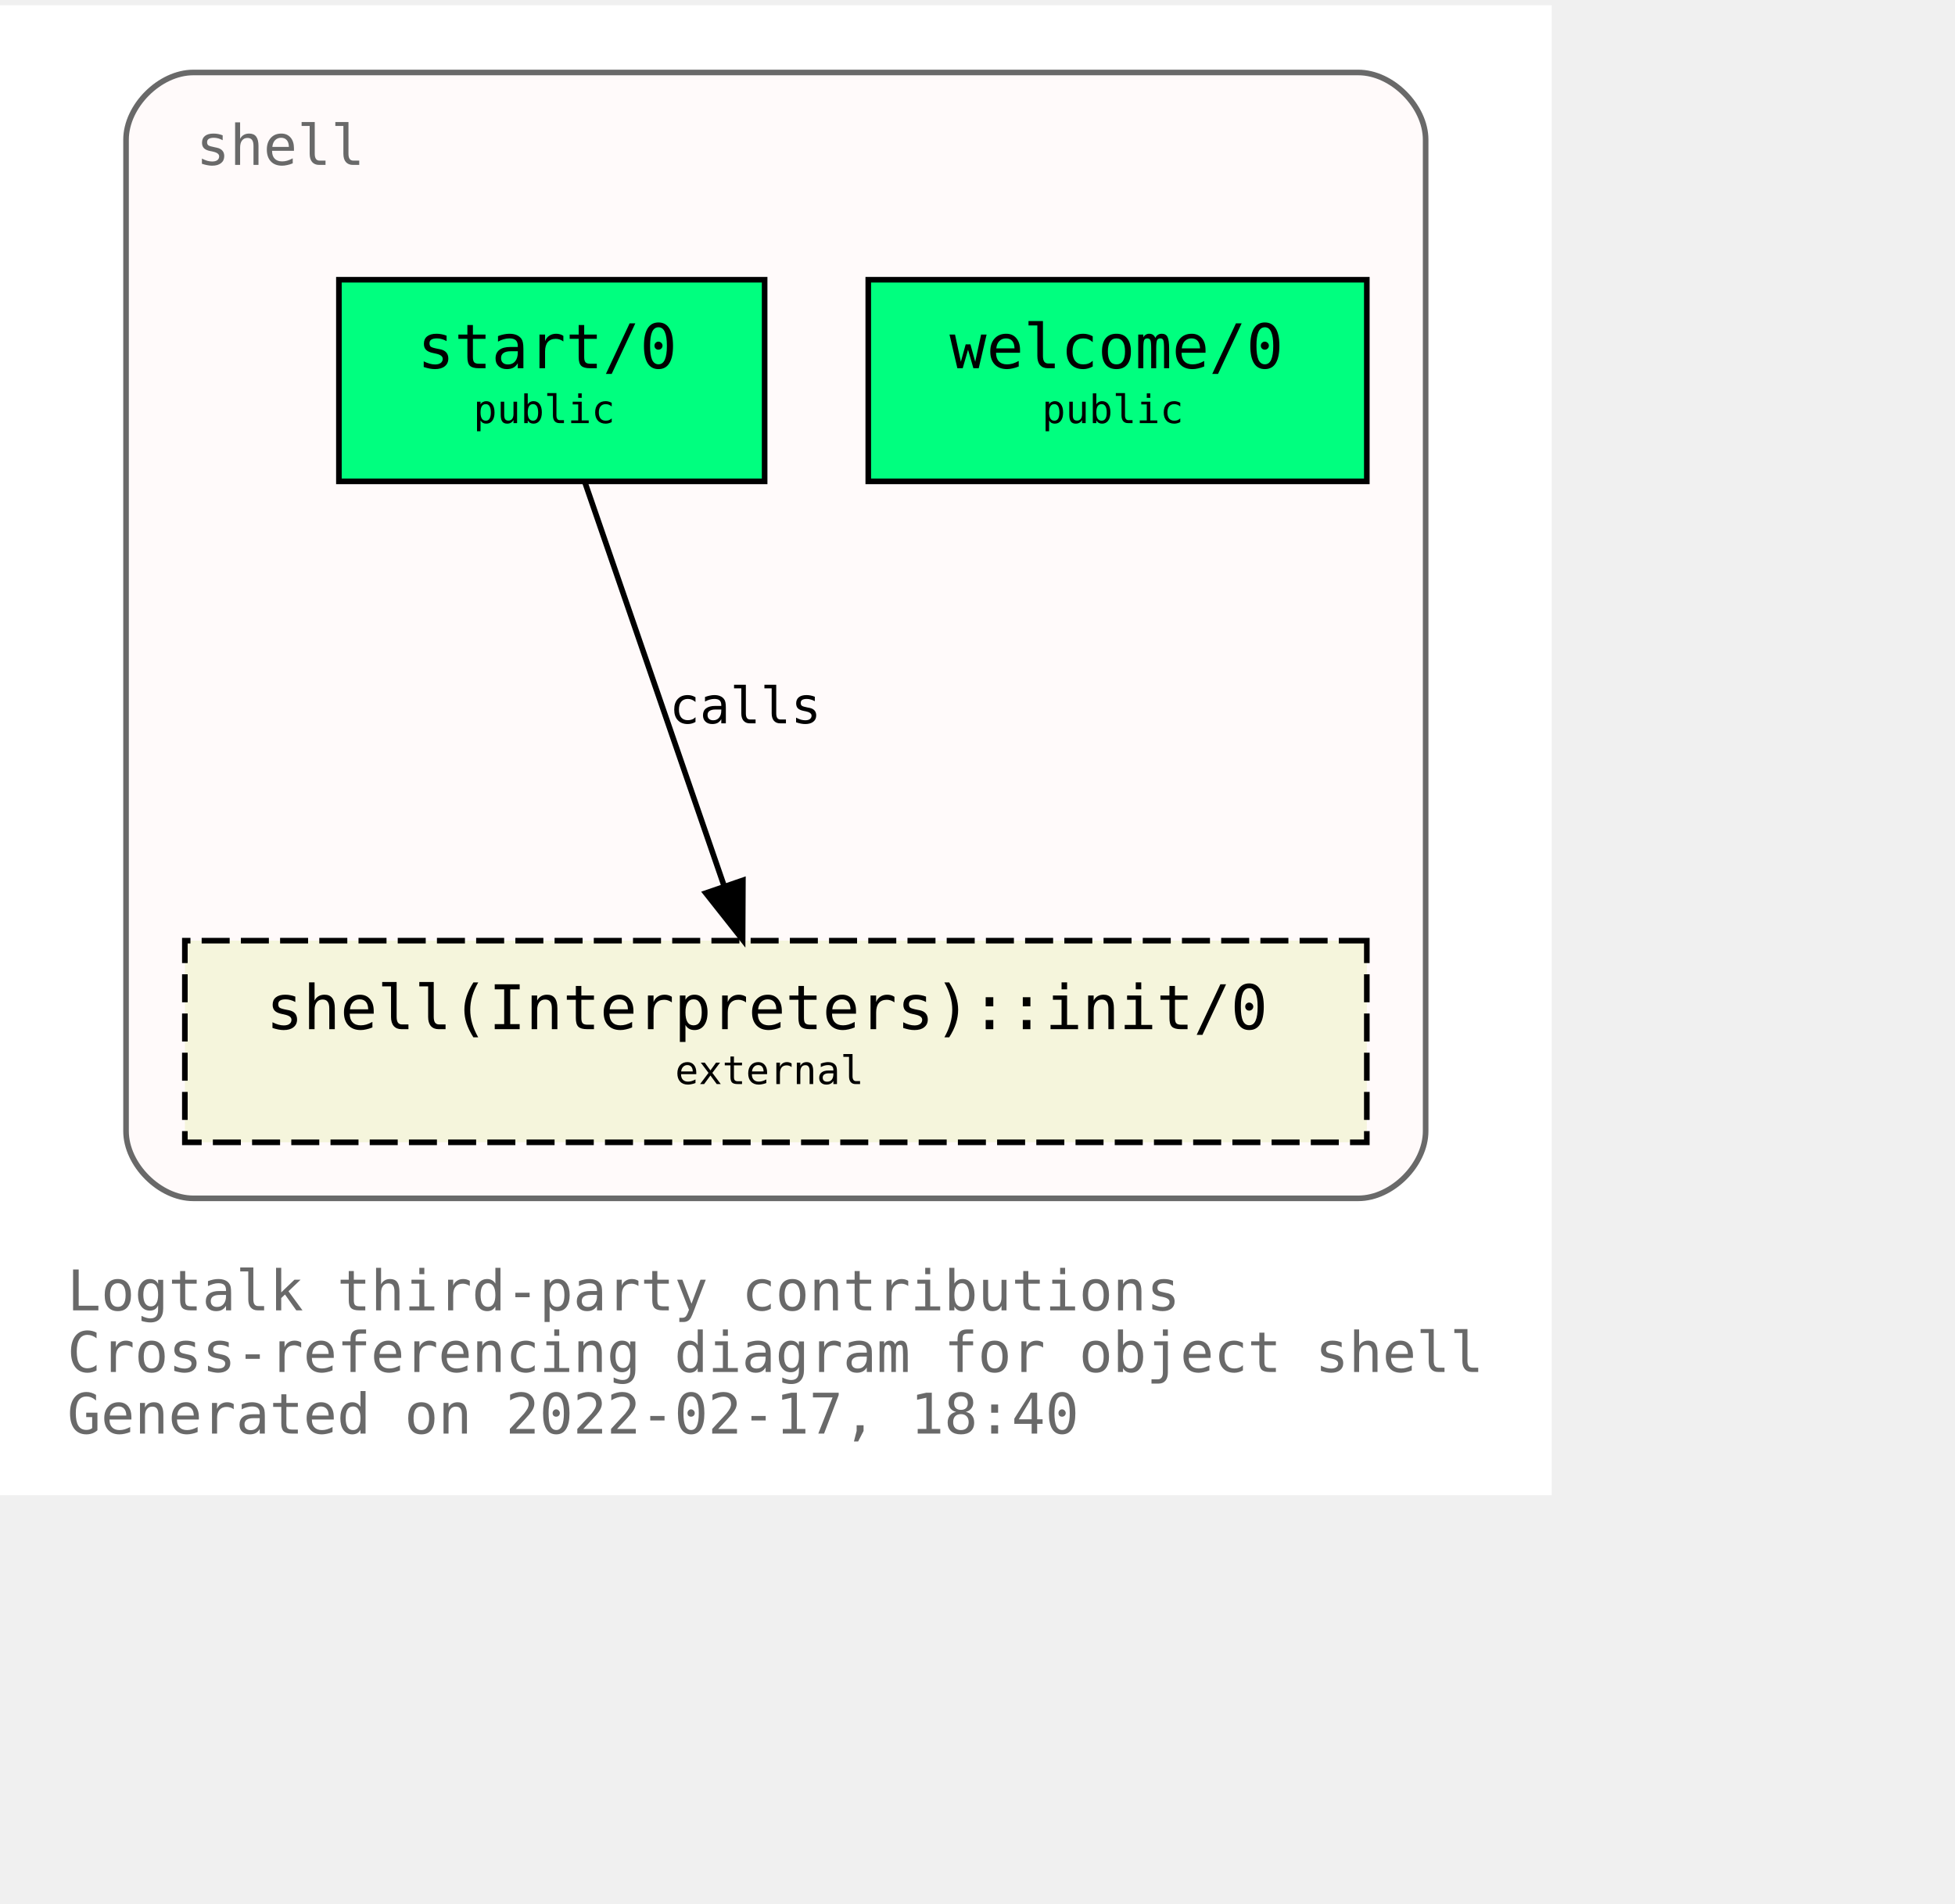
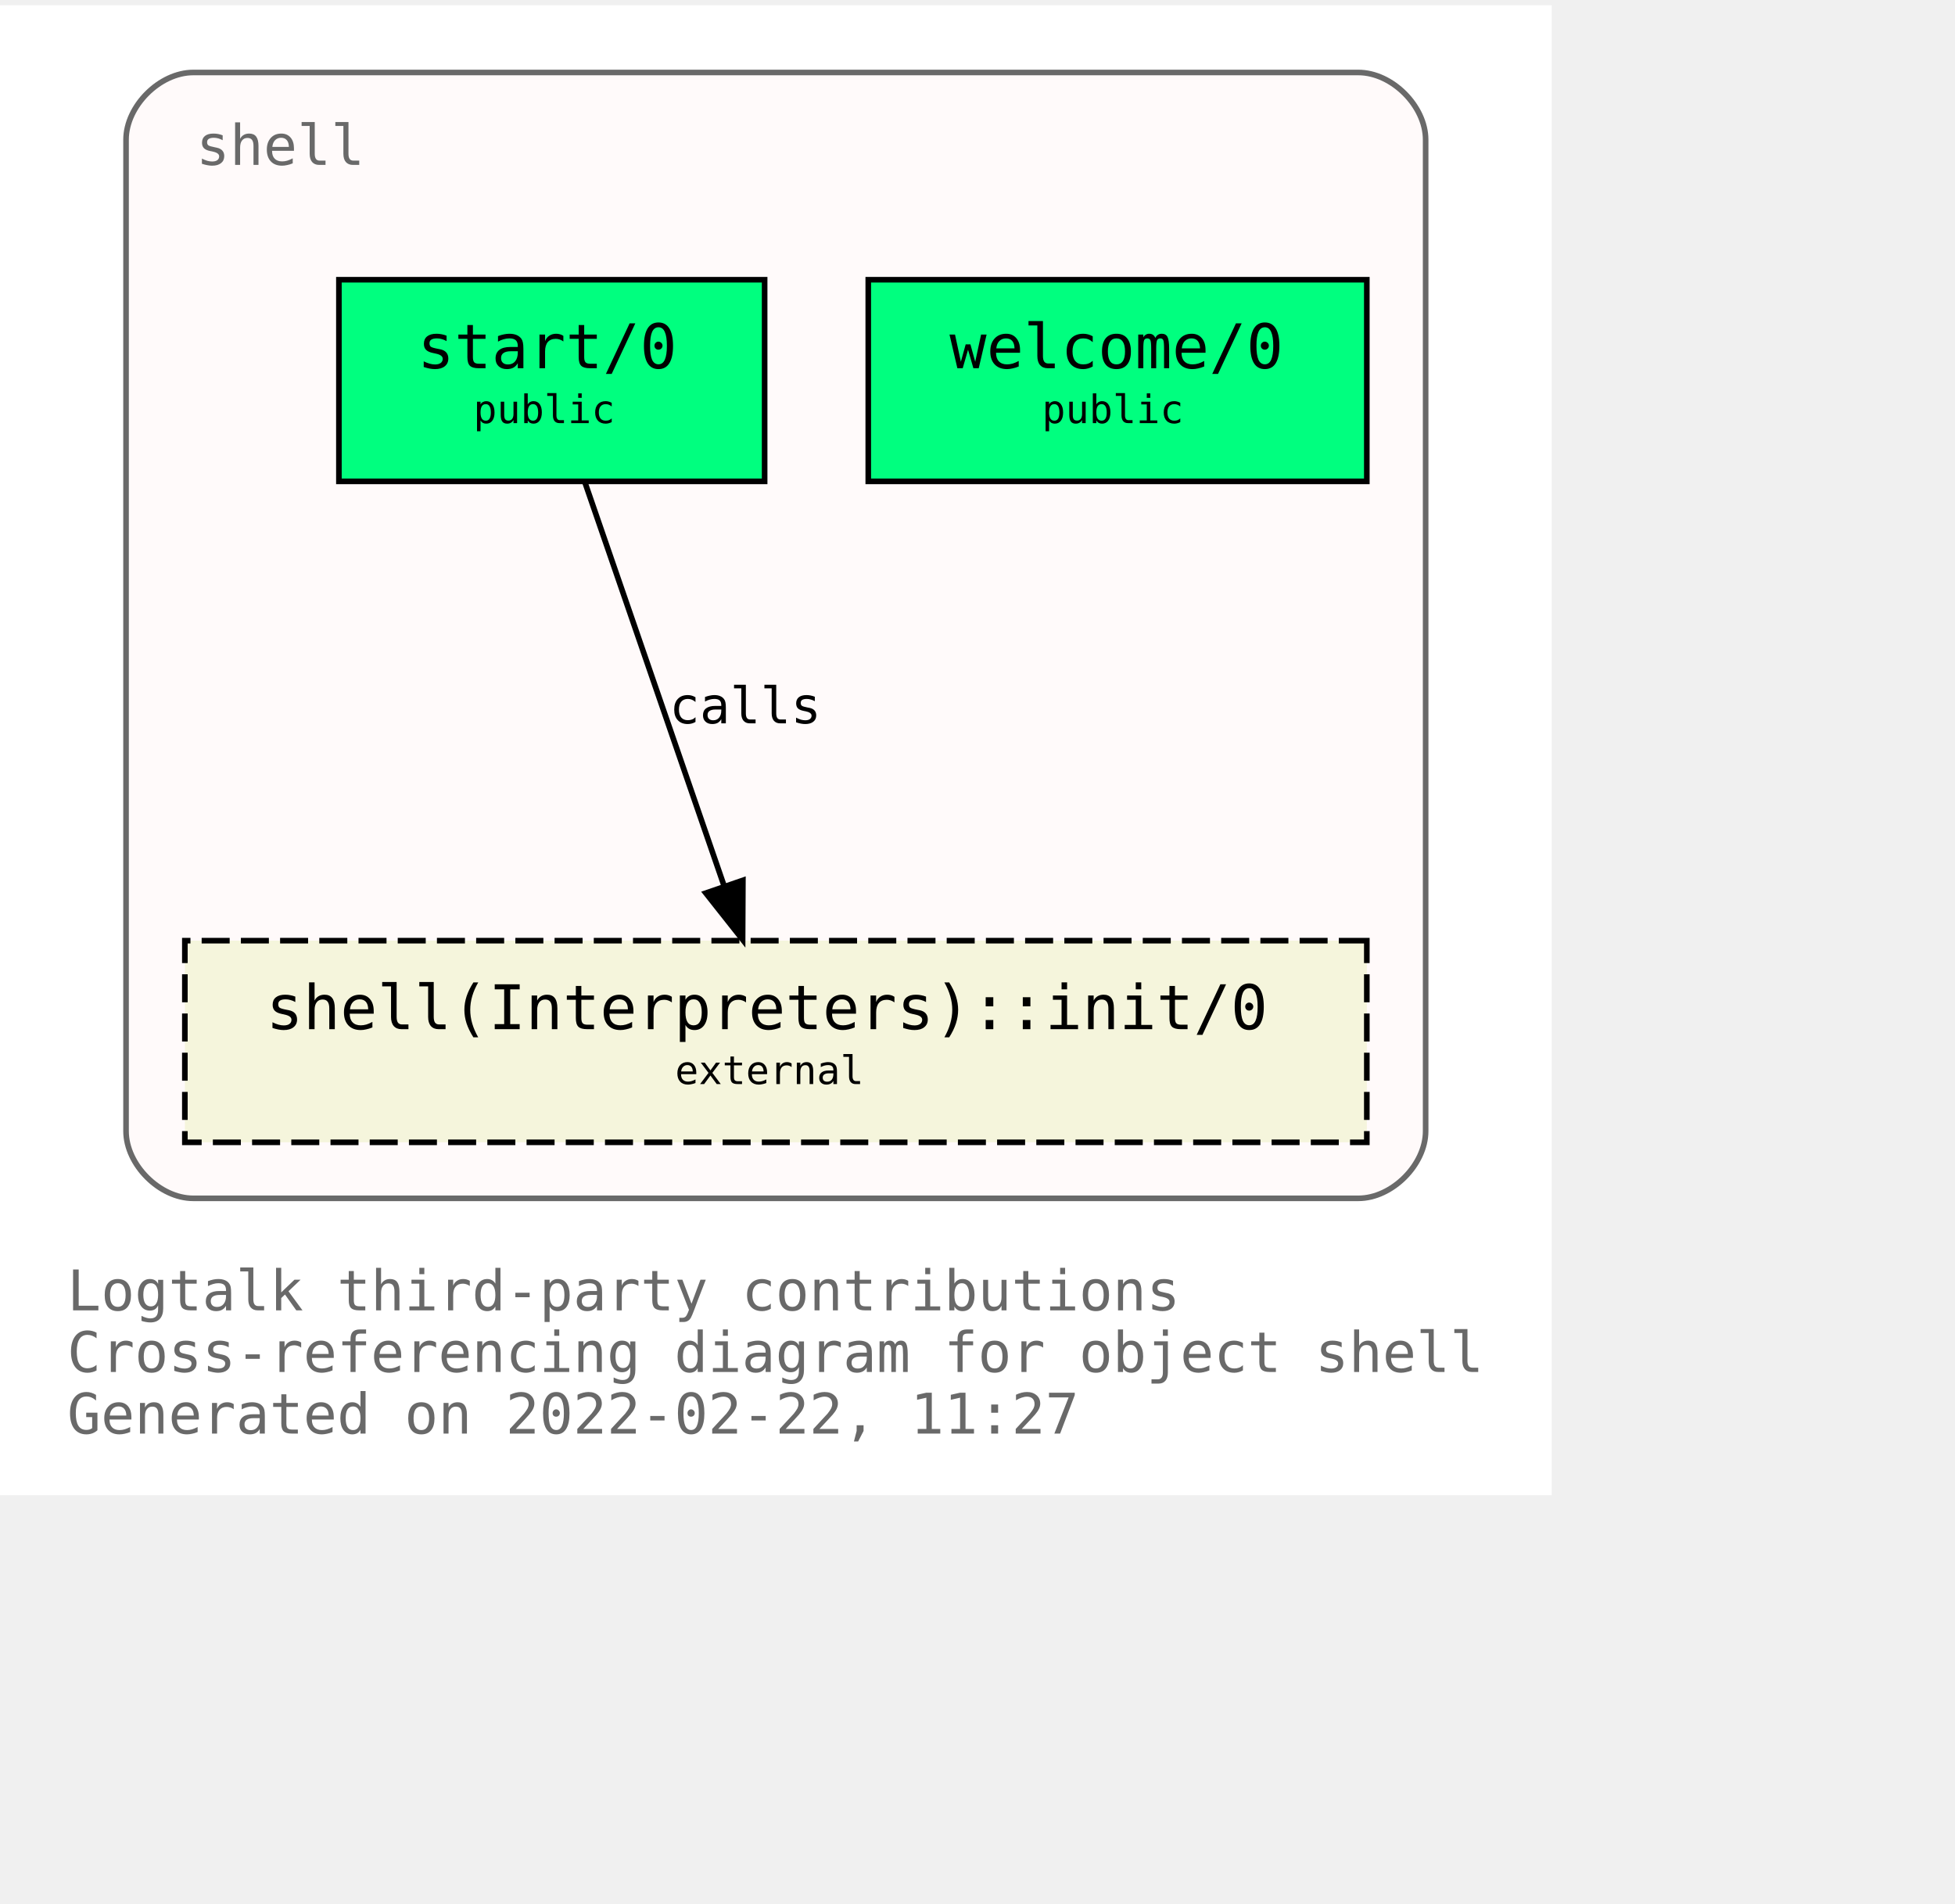
<svg xmlns="http://www.w3.org/2000/svg" xmlns:xlink="http://www.w3.org/1999/xlink" width="421pt" height="410pt" viewBox="72.00 72.00 349.00 338.00">
  <g id="graph0" class="graph" transform="scale(1 1) rotate(0) translate(76 334)">
    <polygon fill="white" stroke="transparent" points="-4,4 -4,-262 273,-262 273,4 -4,4" />
    <text text-anchor="start" x="8" y="-29" font-family="Monospace" font-size="10.00" fill="dimgray">Logtalk third-party contributions</text>
    <text text-anchor="start" x="8" y="-18" font-family="Monospace" font-size="10.00" fill="dimgray">Cross-referencing diagram for object shell</text>
-     <text text-anchor="start" x="8" y="-7" font-family="Monospace" font-size="10.00" fill="dimgray">Generated on 2022-02-17, 18:40</text>
+     <text text-anchor="start" x="8" y="-7" font-family="Monospace" font-size="10.00" fill="dimgray">Generated on 2022-02-22, 11:27</text>
    <g id="clust1" class="cluster">
      <g id="a_clust1">
        <a xlink:title="shell">
          <path fill="snow" stroke="dimgray" d="M30.5,-49C30.5,-49 238.5,-49 238.5,-49 244.5,-49 250.5,-55 250.5,-61 250.5,-61 250.5,-238 250.5,-238 250.5,-244 244.5,-250 238.5,-250 238.5,-250 30.5,-250 30.5,-250 24.5,-250 18.5,-244 18.5,-238 18.5,-238 18.5,-61 18.5,-61 18.5,-55 24.5,-49 30.5,-49" />
          <g id="a_clust1_0">
-             <a xlink:href="https://github.com/LogtalkDotOrg/logtalk3/tree/ffa17e8d33484385bd243087b04d70ddea3fc40e/contributions/verdi_neruda/shell.lgt" xlink:title="https://github.com/LogtalkDotOrg/logtalk3/tree/ffa17e8d33484385bd243087b04d70ddea3fc40e/contributions/verdi_neruda/shell.lgt">
+             <a xlink:href="https://github.com/LogtalkDotOrg/logtalk3/tree/9a8a264da3977dc2b6c33240583e7fe8176925a3/contributions/verdi_neruda/shell.lgt" xlink:title="https://github.com/LogtalkDotOrg/logtalk3/tree/9a8a264da3977dc2b6c33240583e7fe8176925a3/contributions/verdi_neruda/shell.lgt">
              <text text-anchor="start" x="31" y="-233.5" font-family="Monospace" font-size="10.00" fill="dimgray">shell</text>
            </a>
          </g>
        </a>
      </g>
    </g>
    <g id="node1" class="node">
      <g id="a_node1">
-         <a xlink:href="https://github.com/LogtalkDotOrg/logtalk3/tree/ffa17e8d33484385bd243087b04d70ddea3fc40e/contributions/verdi_neruda/shell.lgt#L341" xlink:title="https://github.com/LogtalkDotOrg/logtalk3/tree/ffa17e8d33484385bd243087b04d70ddea3fc40e/contributions/verdi_neruda/shell.lgt#L341">
+         <a xlink:href="https://github.com/LogtalkDotOrg/logtalk3/tree/9a8a264da3977dc2b6c33240583e7fe8176925a3/contributions/verdi_neruda/shell.lgt#L341" xlink:title="https://github.com/LogtalkDotOrg/logtalk3/tree/9a8a264da3977dc2b6c33240583e7fe8176925a3/contributions/verdi_neruda/shell.lgt#L341">
          <polygon fill="springgreen" stroke="black" points="240,-213 151,-213 151,-177 240,-177 240,-213" />
          <text text-anchor="start" x="159.5" y="-197.8" font-family="Monospace" font-size="9.00"> </text>
          <text text-anchor="start" x="165.5" y="-197.2" font-family="Monospace" font-size="11.00">welcome/0</text>
          <text text-anchor="start" x="226.5" y="-197.8" font-family="Monospace" font-size="9.00"> </text>
          <text text-anchor="start" x="159.5" y="-186.8" font-family="Monospace" font-size="9.00"> </text>
          <text text-anchor="start" x="182" y="-187.4" font-family="Monospace" font-size="7.00">public</text>
          <text text-anchor="start" x="226.5" y="-186.8" font-family="Monospace" font-size="9.00"> </text>
        </a>
      </g>
    </g>
    <g id="node2" class="node">
      <g id="a_node2">
-         <a xlink:href="https://github.com/LogtalkDotOrg/logtalk3/tree/ffa17e8d33484385bd243087b04d70ddea3fc40e/contributions/verdi_neruda/shell.lgt#L353" xlink:title="https://github.com/LogtalkDotOrg/logtalk3/tree/ffa17e8d33484385bd243087b04d70ddea3fc40e/contributions/verdi_neruda/shell.lgt#L353">
+         <a xlink:href="https://github.com/LogtalkDotOrg/logtalk3/tree/9a8a264da3977dc2b6c33240583e7fe8176925a3/contributions/verdi_neruda/shell.lgt#L353" xlink:title="https://github.com/LogtalkDotOrg/logtalk3/tree/9a8a264da3977dc2b6c33240583e7fe8176925a3/contributions/verdi_neruda/shell.lgt#L353">
          <polygon fill="springgreen" stroke="black" points="132.5,-213 56.5,-213 56.5,-177 132.5,-177 132.5,-213" />
          <text text-anchor="start" x="64.5" y="-197.8" font-family="Monospace" font-size="9.00"> </text>
          <text text-anchor="start" x="70.5" y="-197.2" font-family="Monospace" font-size="11.00">start/0</text>
          <text text-anchor="start" x="118.5" y="-197.8" font-family="Monospace" font-size="9.00"> </text>
          <text text-anchor="start" x="64.5" y="-186.8" font-family="Monospace" font-size="9.00"> </text>
          <text text-anchor="start" x="80.5" y="-187.4" font-family="Monospace" font-size="7.00">public</text>
          <text text-anchor="start" x="118.5" y="-186.8" font-family="Monospace" font-size="9.00"> </text>
        </a>
      </g>
    </g>
    <g id="node3" class="node">
      <g id="a_node3">
        <a xlink:href="https://logtalk.org/library/shell_1.html#init/0" xlink:title="https://logtalk.org/library/shell_1.html#init/0">
          <polygon fill="beige" stroke="black" stroke-dasharray="5,2" points="240,-95 29,-95 29,-59 240,-59 240,-95" />
          <text text-anchor="start" x="37.5" y="-79.8" font-family="Monospace" font-size="9.00"> </text>
          <text text-anchor="start" x="43.5" y="-79.2" font-family="Monospace" font-size="11.00">shell(Interpreters)::init/0</text>
          <text text-anchor="start" x="226.5" y="-79.8" font-family="Monospace" font-size="9.00"> </text>
          <text text-anchor="start" x="37.5" y="-68.8" font-family="Monospace" font-size="9.00"> </text>
          <text text-anchor="start" x="116.5" y="-69.4" font-family="Monospace" font-size="7.00">external</text>
          <text text-anchor="start" x="226.5" y="-68.8" font-family="Monospace" font-size="9.00"> </text>
        </a>
      </g>
    </g>
    <g id="edge1" class="edge">
      <g id="a_edge1">
-         <a xlink:href="https://github.com/LogtalkDotOrg/logtalk3/tree/ffa17e8d33484385bd243087b04d70ddea3fc40e/contributions/verdi_neruda/shell.lgt#L355" xlink:title="calls">
+         <a xlink:href="https://github.com/LogtalkDotOrg/logtalk3/tree/9a8a264da3977dc2b6c33240583e7fe8176925a3/contributions/verdi_neruda/shell.lgt#L355" xlink:title="calls">
          <path fill="none" stroke="black" d="M100.4,-176.88C106.96,-157.86 117.63,-126.91 125.29,-104.7" />
          <polygon fill="black" stroke="black" points="128.62,-105.78 128.57,-95.19 122,-103.5 128.62,-105.78" />
        </a>
      </g>
      <g id="a_edge1-label">
-         <a xlink:href="https://github.com/LogtalkDotOrg/logtalk3/tree/ffa17e8d33484385bd243087b04d70ddea3fc40e/contributions/verdi_neruda/shell.lgt#L355" xlink:title="https://github.com/LogtalkDotOrg/logtalk3/tree/ffa17e8d33484385bd243087b04d70ddea3fc40e/contributions/verdi_neruda/shell.lgt#L355">
+         <a xlink:href="https://github.com/LogtalkDotOrg/logtalk3/tree/9a8a264da3977dc2b6c33240583e7fe8176925a3/contributions/verdi_neruda/shell.lgt#L355" xlink:title="https://github.com/LogtalkDotOrg/logtalk3/tree/9a8a264da3977dc2b6c33240583e7fe8176925a3/contributions/verdi_neruda/shell.lgt#L355">
          <text text-anchor="start" x="115.5" y="-133.8" font-family="Monospace" font-size="9.00">calls</text>
        </a>
      </g>
    </g>
  </g>
</svg>
